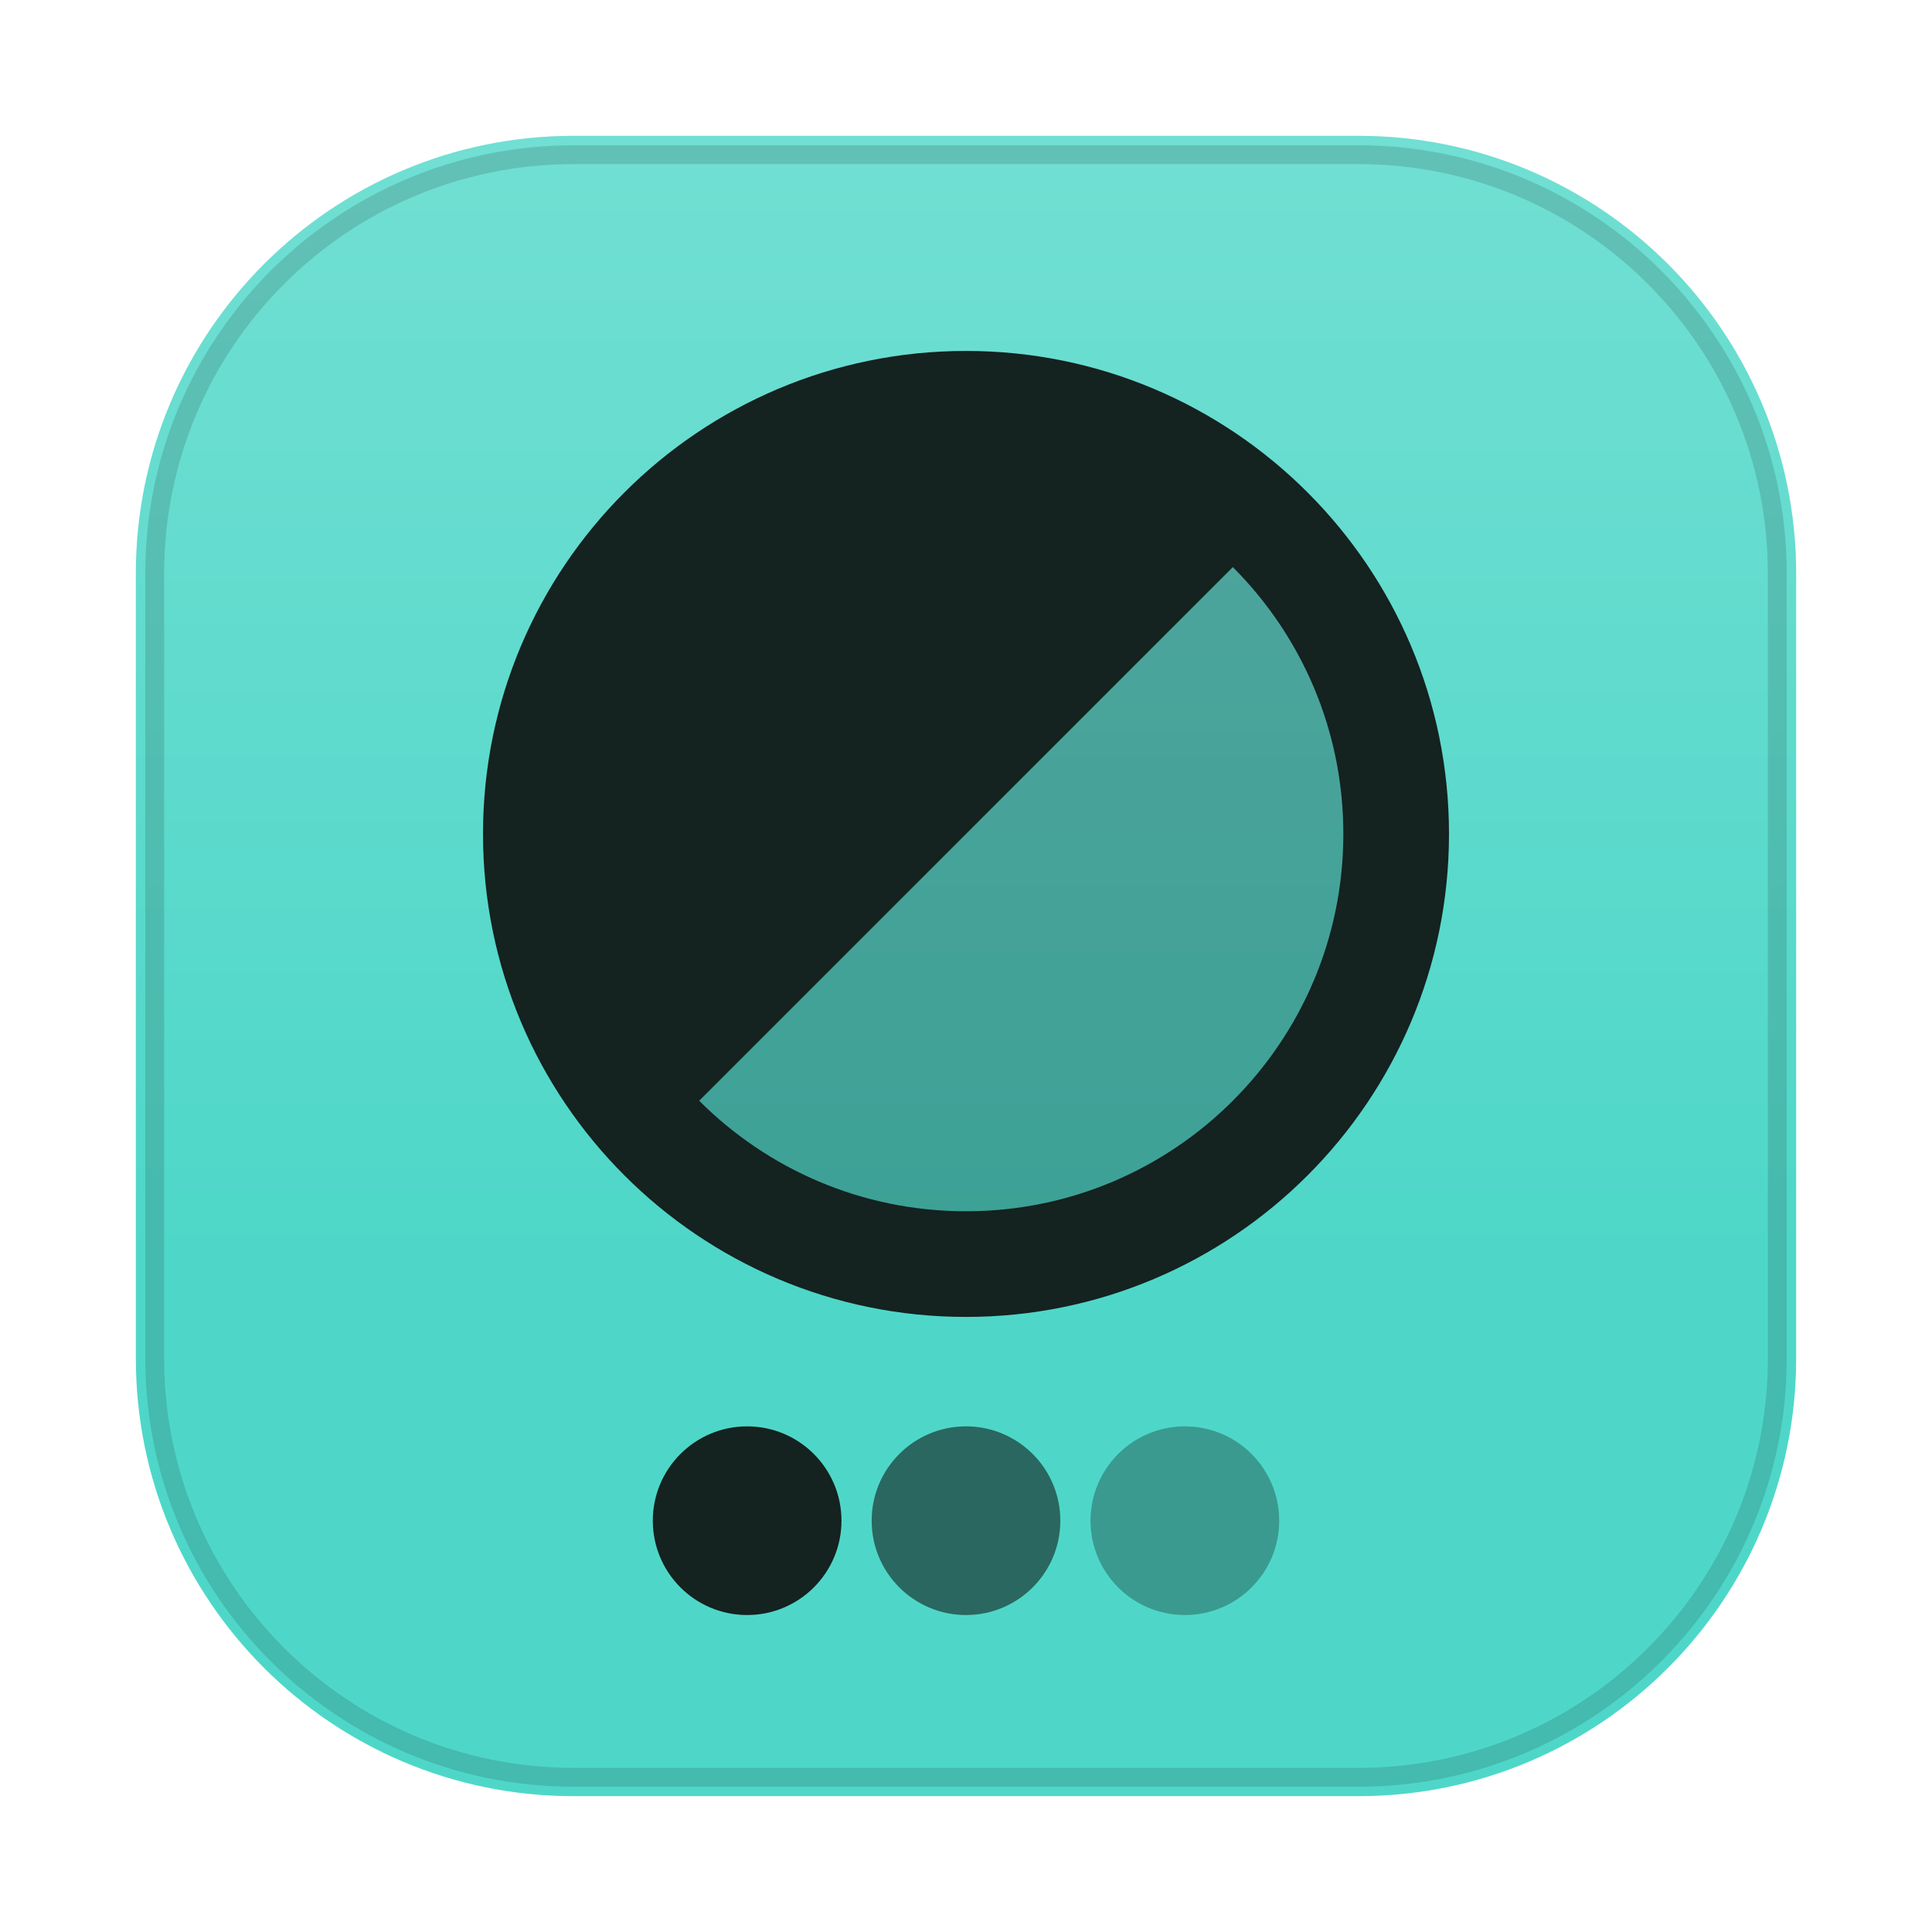
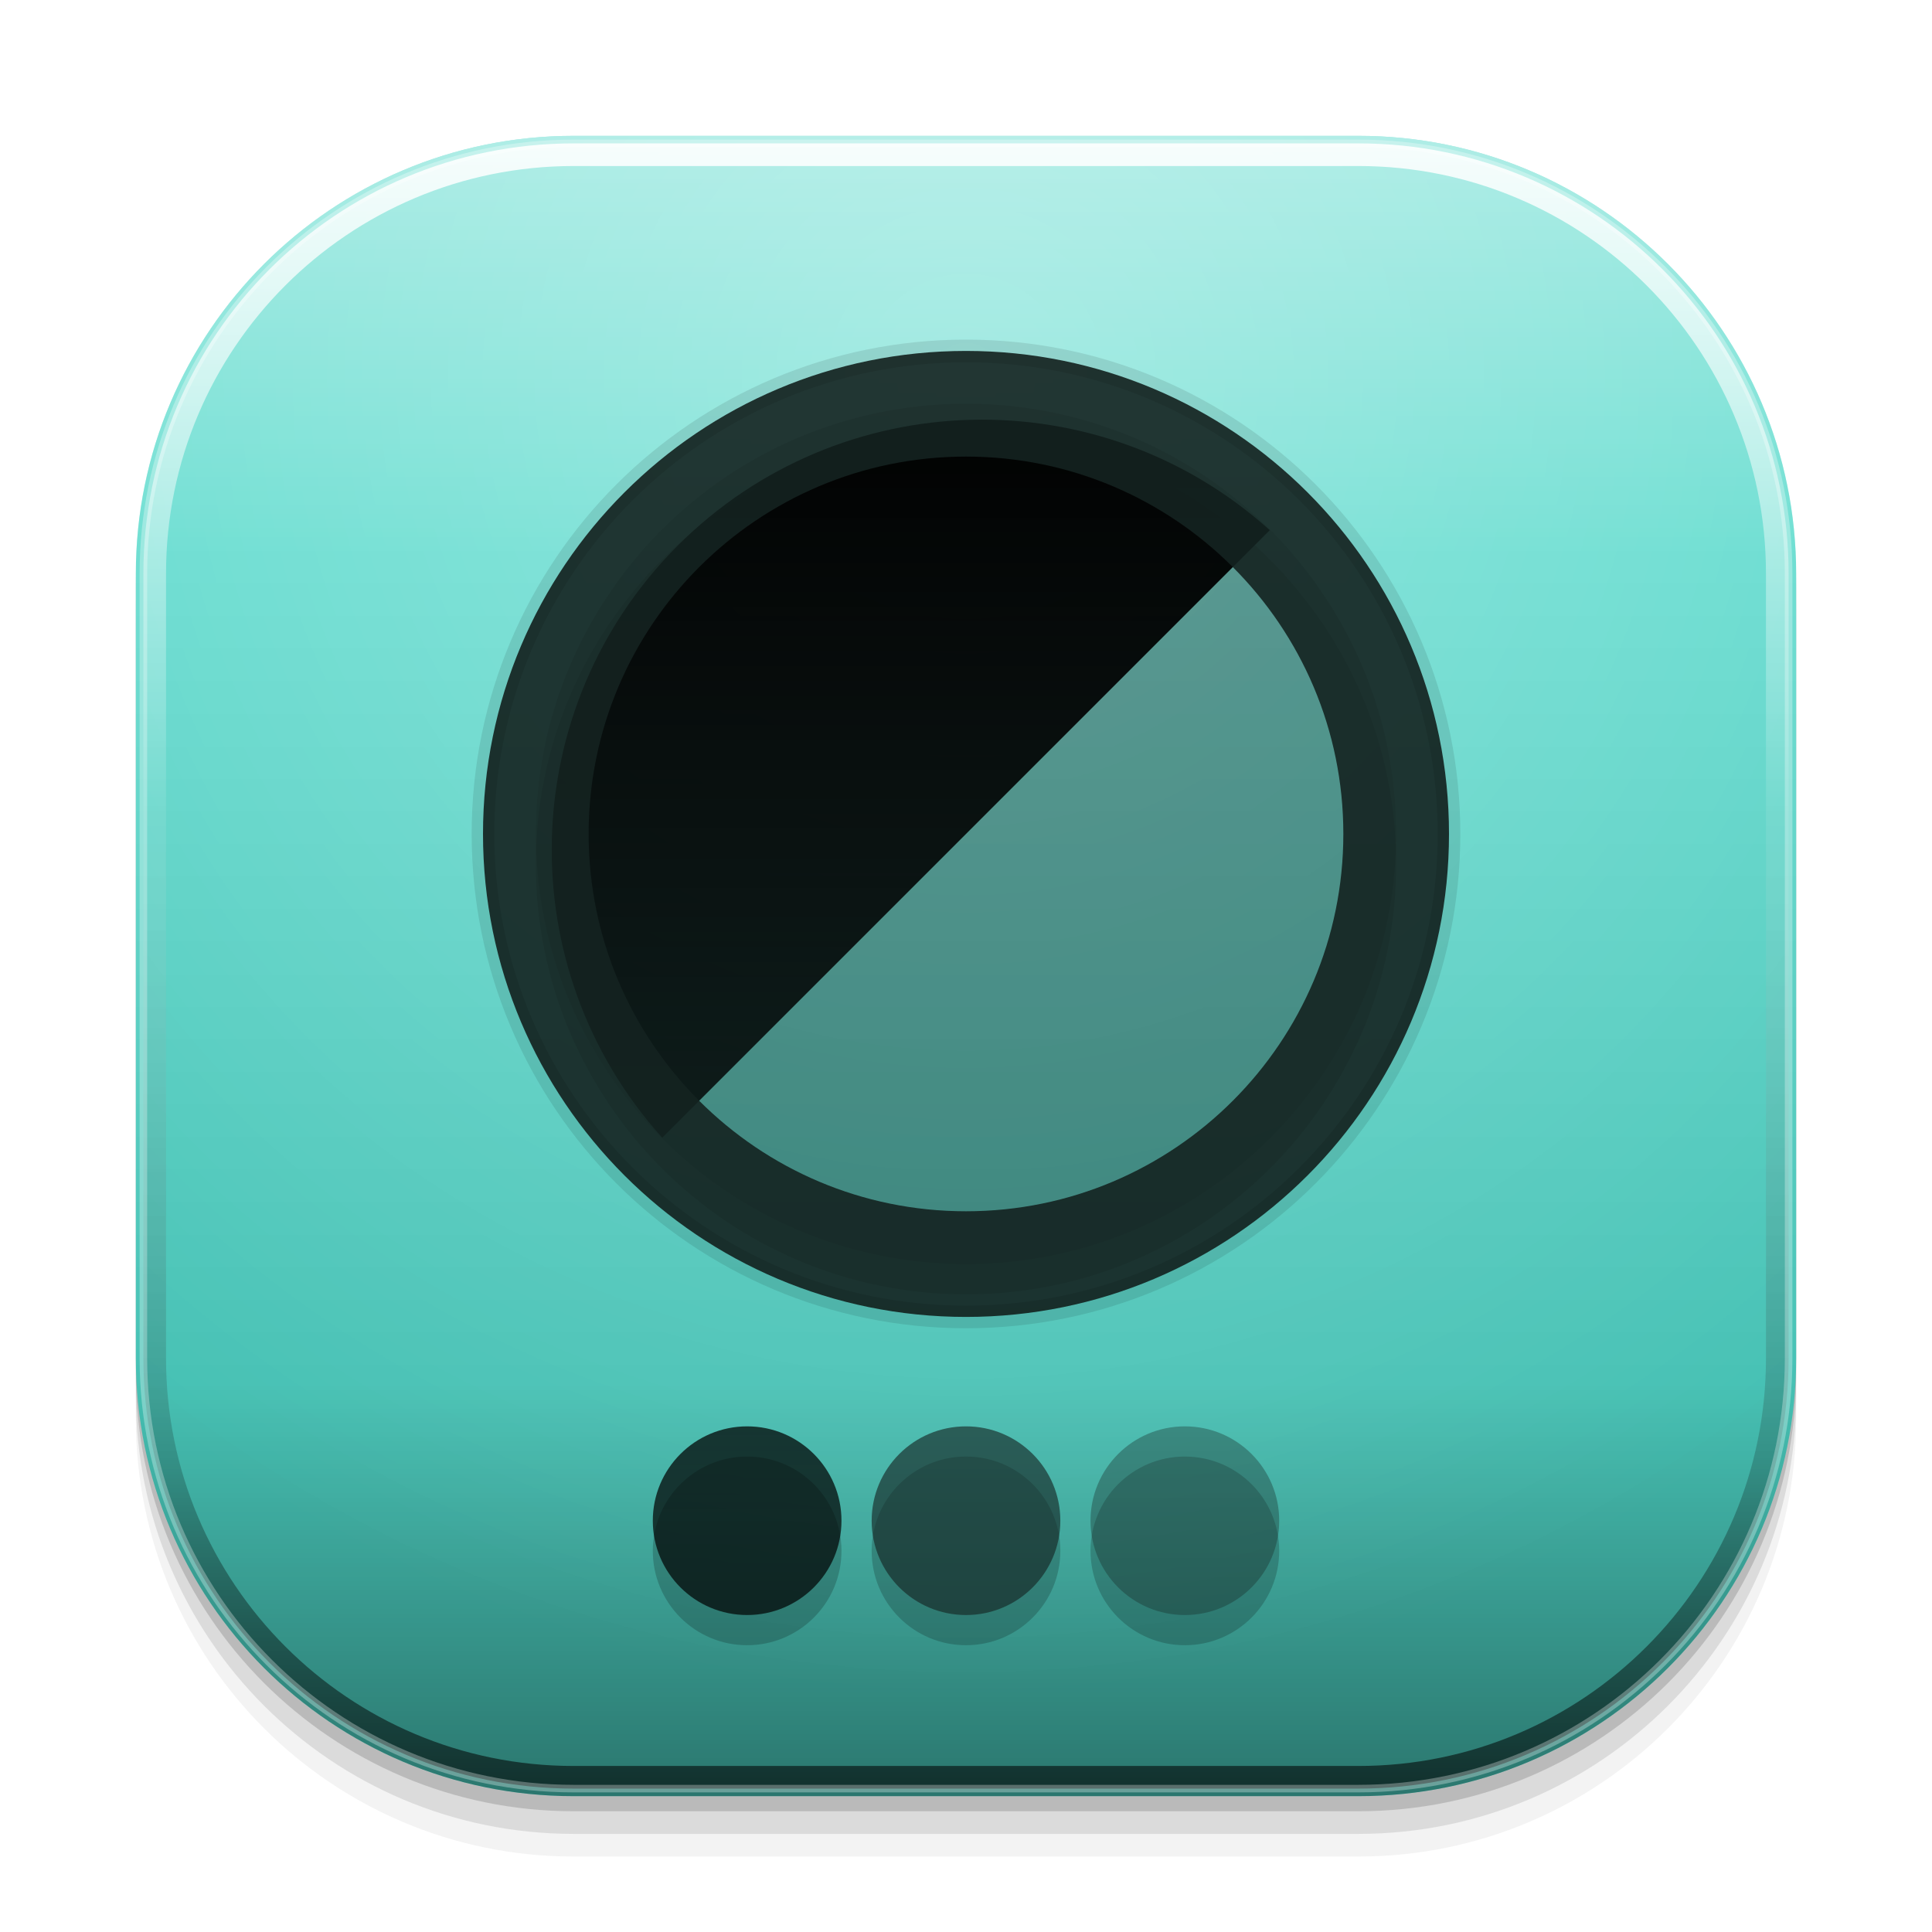
<svg xmlns="http://www.w3.org/2000/svg" width="1024" height="1024" viewBox="0 0 1024 1024">
  <defs>
    <style id="current-color-scheme" type="text/css">
      .ColorScheme-Text { color: #e8f1ef; }
      .ColorScheme-Background { color: #1d2529; }
      .ColorScheme-Highlight { color: #4ed7c8; }
      .ColorScheme-HighlightedText { color: #142220; }
      .ColorScheme-PositiveText { color: #69d9a5; }
      .ColorScheme-NeutralText { color: #f4c56a; }
      .ColorScheme-NegativeText { color: #ff7d88; }
      .ColorScheme-Accent { color: #4ed7c8; }
    </style>
-     <linearGradient id="moos-themes-sheen" x1="512" y1="72" x2="512" y2="660" gradientUnits="userSpaceOnUse">
-       <stop offset="0" stop-color="#ffffff" stop-opacity=".20" />
+     <linearGradient id="moos-themes-tile-light" x1="512" y1="72" x2="512" y2="952" gradientUnits="userSpaceOnUse">
+       <stop offset="0" stop-color="#ffffff" stop-opacity="0.45" />
+       <stop offset="0.25" stop-color="#ffffff" stop-opacity="0.10" />
+       <stop offset="0.75" stop-color="#000" stop-opacity="0.10" />
+       <stop offset="1" stop-color="#000" stop-opacity="0.45" />
+     </linearGradient>
+     <linearGradient id="moos-themes-rim-light" x1="512" y1="72" x2="512" y2="952" gradientUnits="userSpaceOnUse">
+       <stop offset="0" stop-color="#ffffff" stop-opacity="0.9" />
+       <stop offset="0.4" stop-color="#ffffff" stop-opacity="0.1" />
+       <stop offset="0.8" stop-color="#000" stop-opacity="0.2" />
+       <stop offset="1" stop-color="#000" stop-opacity="0.6" />
+     </linearGradient>
+     <radialGradient id="moos-themes-glow" cx="512" cy="200" r="700" gradientUnits="userSpaceOnUse">
+       <stop offset="0" stop-color="#ffffff" stop-opacity="0.3" />
      <stop offset="1" stop-color="#ffffff" stop-opacity="0" />
+     </radialGradient>
+     <linearGradient id="moos-themes-glyph-gradient" x1="512" y1="200" x2="512" y2="800" gradientUnits="userSpaceOnUse">
+       <stop offset="0" stop-color="currentColor" stop-opacity="1.0" />
+       <stop offset="1" stop-color="currentColor" stop-opacity="0.7" />
+     </linearGradient>
+     <linearGradient id="moos-themes-black">
+       <stop offset="0" stop-color="#000" />
+       <stop offset="1" stop-color="#000" />
+     </linearGradient>
+     <linearGradient id="moos-themes-white">
+       <stop offset="0" stop-color="#ffffff" />
+       <stop offset="1" stop-color="#ffffff" />
    </linearGradient>
  </defs>
+   <rect fill="url(#moos-themes-black)" opacity="0.05" x="72" y="104" width="880" height="880" rx="232" />
+   <rect fill="url(#moos-themes-black)" opacity="0.10" x="72" y="92" width="880" height="880" rx="232" />
+   <rect fill="url(#moos-themes-black)" opacity="0.15" x="72" y="80" width="880" height="880" rx="232" />
  <rect class="ColorScheme-Highlight" fill="currentColor" x="72" y="72" width="880" height="880" rx="232" />
-   <rect fill="url(#moos-themes-sheen)" x="72" y="72" width="880" height="880" rx="232" />
-   <rect class="ColorScheme-HighlightedText" fill="none" stroke="currentColor" stroke-opacity=".16" stroke-width="10" x="82" y="82" width="860" height="860" rx="222" />
+   <rect fill="url(#moos-themes-tile-light)" x="72" y="72" width="880" height="880" rx="232" />
+   <rect fill="url(#moos-themes-glow)" x="72" y="72" width="880" height="880" rx="232" />
+   <rect fill="none" stroke="url(#moos-themes-rim-light)" stroke-width="12" x="82" y="82" width="860" height="860" rx="222" />
+   <rect fill="none" stroke="url(#moos-themes-white)" stroke-opacity="0.3" stroke-width="4" x="76" y="76" width="872" height="872" rx="228" />
+   <g fill="url(#moos-themes-black)" opacity="0.2" transform="translate(0, 16)">
+     <circle cx="512" cy="442" r="228" />
+     <circle cx="396" cy="806" r="50" />
+     <circle cx="512" cy="806" r="50" />
+     <circle cx="628" cy="806" r="50" />
+   </g>
  <g class="ColorScheme-HighlightedText" fill="currentColor">
-     <circle cx="512" cy="442" r="228" opacity=".3" />
-     <path d="M351 603A228 228 0 0 1 673 281Z" />
-     <circle cx="512" cy="442" r="228" fill="none" stroke="currentColor" stroke-width="56" />
-     <circle cx="396" cy="806" r="50" />
+     <circle cx="512" cy="442" r="228" opacity=".2" />
+     <path d="M351 603A228 228 0 0 1 673 281Z" fill="url(#moos-themes-glyph-gradient)" />
+     <circle cx="512" cy="442" r="228" fill="none" stroke="currentColor" stroke-width="56" opacity="0.9" />
+     <circle cx="512" cy="442" r="200" fill="none" stroke="url(#{name}-white)" stroke-width="12" opacity="0.2" />
+     <circle cx="512" cy="442" r="256" fill="none" stroke="url(#moos-themes-black)" stroke-width="12" opacity="0.1" />
+     <circle cx="396" cy="806" r="50" fill="url(#moos-themes-glyph-gradient)" />
    <circle cx="512" cy="806" r="50" opacity=".62" />
    <circle cx="628" cy="806" r="50" opacity=".34" />
  </g>
+   <g fill="url(#{name}-white)" opacity="0.2">
+     <circle cx="396" cy="796" r="34" />
+     <circle cx="512" cy="796" r="34" />
+     <circle cx="628" cy="796" r="34" />
+   </g>
</svg>
